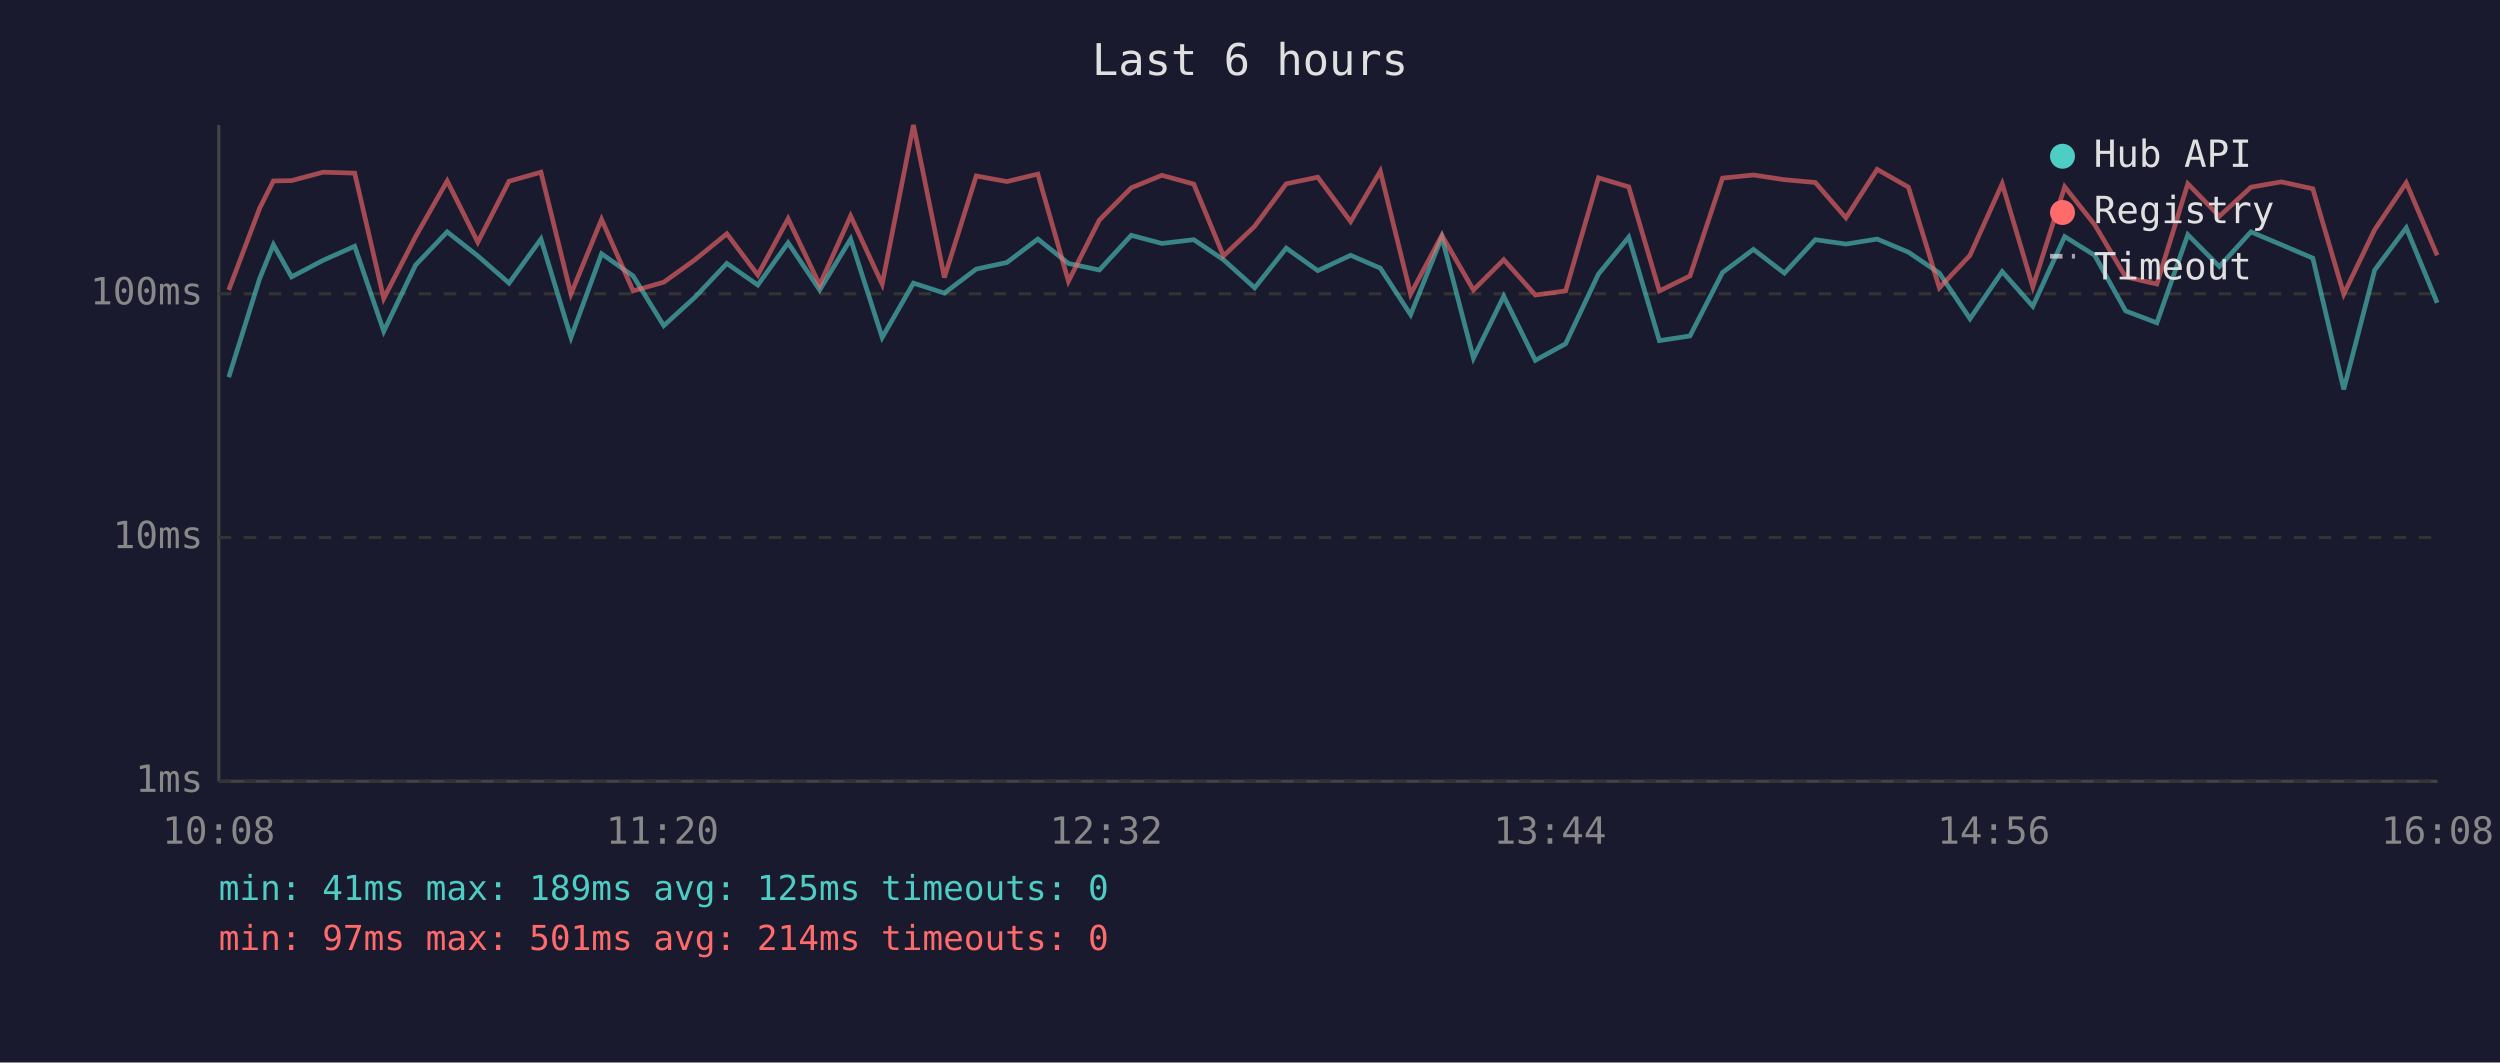
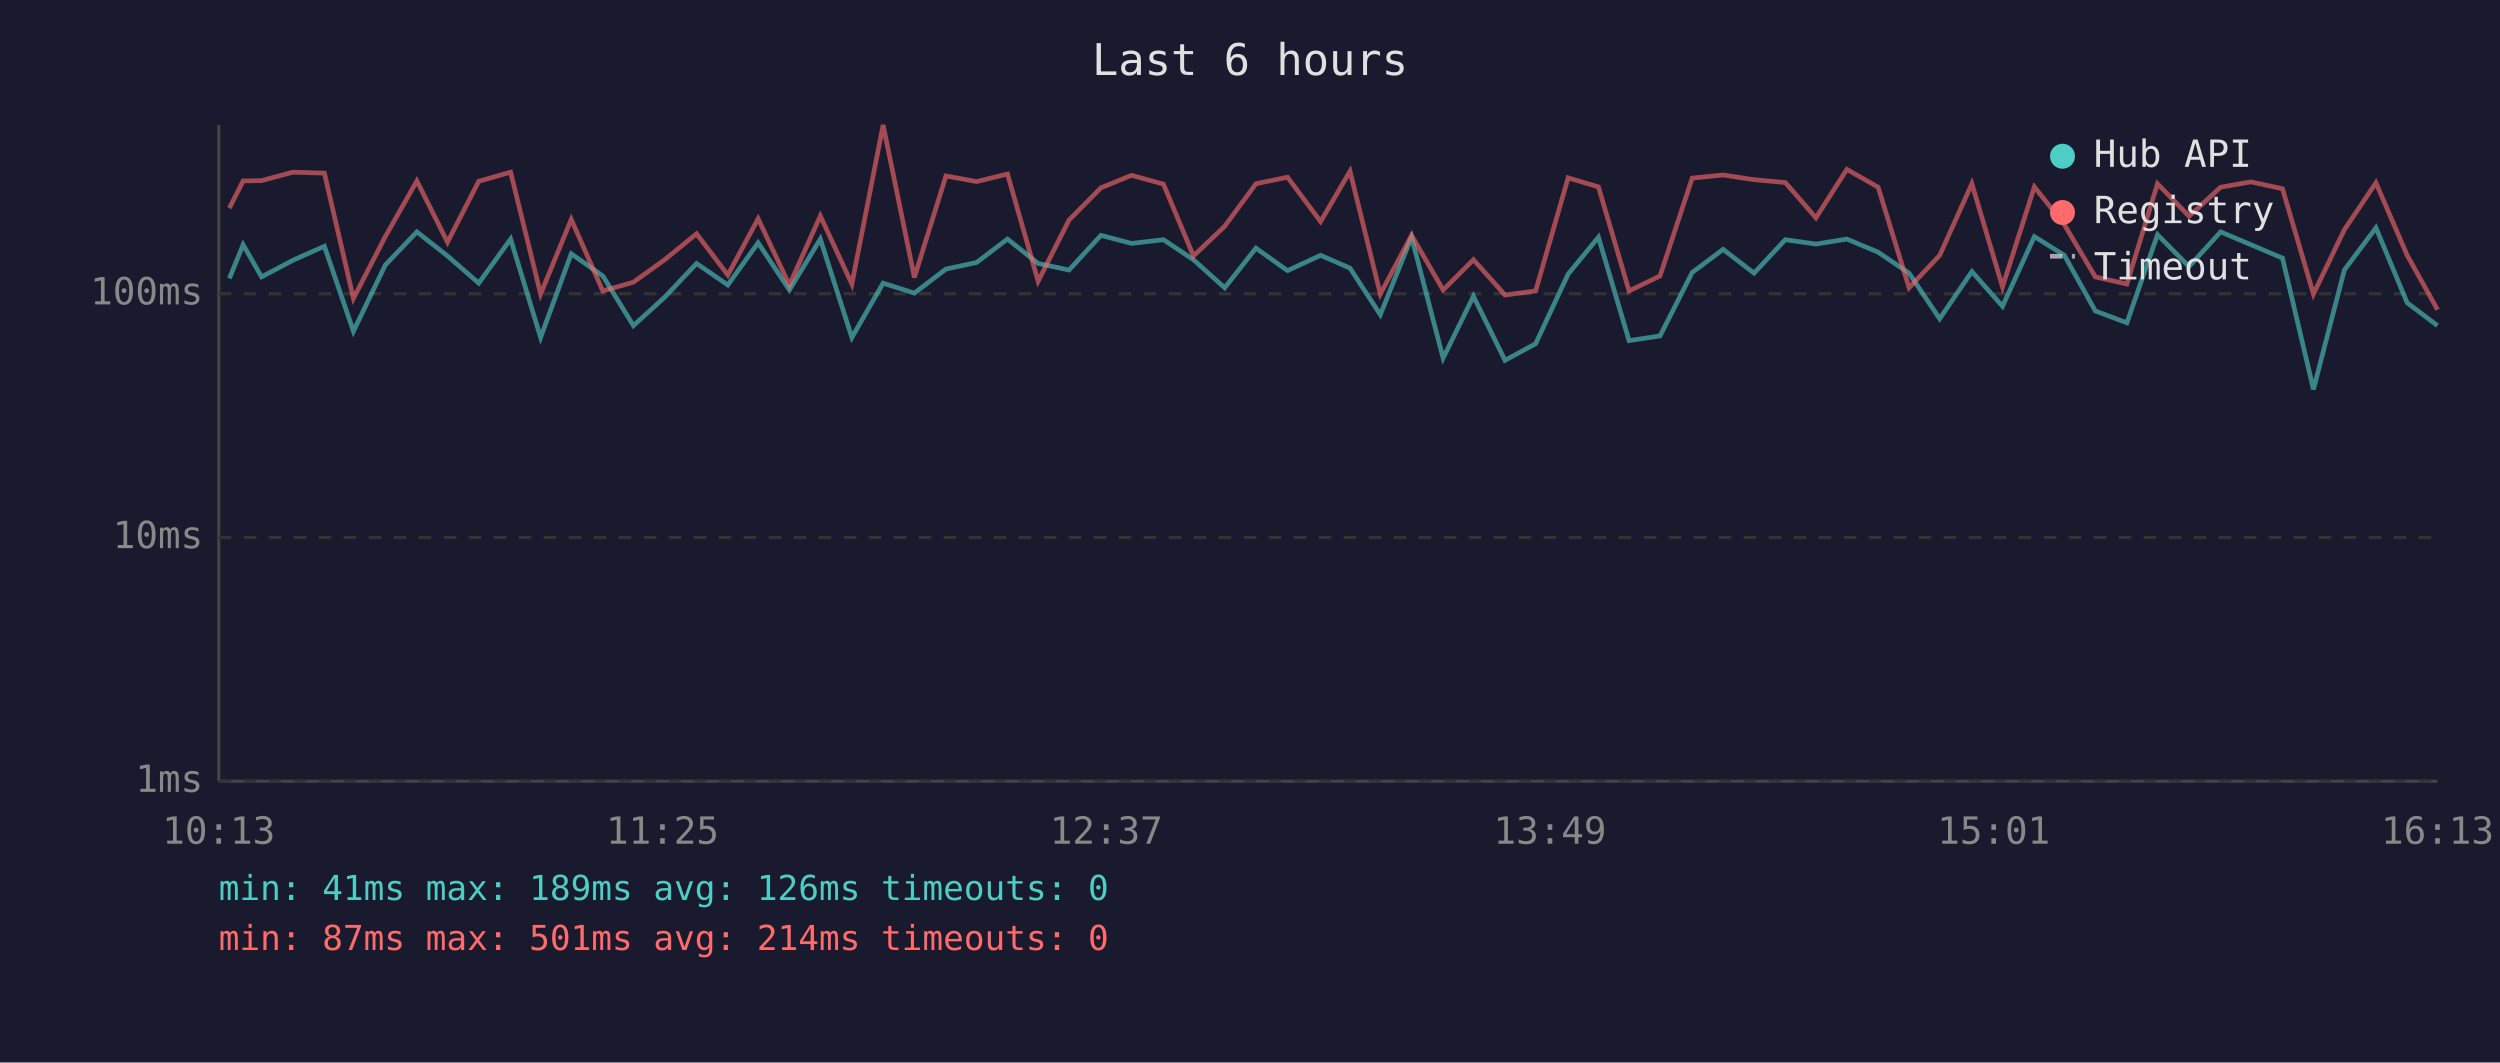
<svg xmlns="http://www.w3.org/2000/svg" viewBox="0 0 800 340" font-family="monospace" font-size="12">
  <rect width="800" height="340" fill="#1a1a2e" />
  <text x="400" y="24" fill="#e0e0e0" font-size="14" text-anchor="middle">Last 6 hours</text>
  <line x1="70" y1="40" x2="70" y2="250" stroke="#444" stroke-width="1" />
  <line x1="70" y1="250" x2="780" y2="250" stroke="#444" stroke-width="1" />
  <line x1="70" y1="250" x2="780" y2="250" stroke="#333" stroke-width="1" stroke-dasharray="4" />
  <text x="65" y="250" fill="#888" text-anchor="end" dominant-baseline="middle">1ms</text>
  <line x1="70" y1="172" x2="780" y2="172" stroke="#333" stroke-width="1" stroke-dasharray="4" />
  <text x="65" y="172" fill="#888" text-anchor="end" dominant-baseline="middle">10ms</text>
  <line x1="70" y1="94" x2="780" y2="94" stroke="#333" stroke-width="1" stroke-dasharray="4" />
  <text x="65" y="94" fill="#888" text-anchor="end" dominant-baseline="middle">100ms</text>
-   <text x="70" y="270" fill="#888" text-anchor="middle">10:08</text>
-   <text x="212" y="270" fill="#888" text-anchor="middle">11:20</text>
-   <text x="354" y="270" fill="#888" text-anchor="middle">12:32</text>
-   <text x="496" y="270" fill="#888" text-anchor="middle">13:44</text>
-   <text x="638" y="270" fill="#888" text-anchor="middle">14:56</text>
-   <text x="780" y="270" fill="#888" text-anchor="middle">16:08</text>
-   <polyline points="73.2,120.7 83.1,89.1 87.5,78.3 93.3,88.6 103.4,83.3 113.5,78.8 122.8,106.0 133.0,84.8 143.1,74.2 152.9,81.9 162.9,90.6 173.1,76.5 182.7,108.0 192.5,81.2 202.6,88.3 212.4,104.2 222.4,95.1 232.6,84.3 242.5,91.2 252.2,77.7 262.3,92.8 272.2,76.5 282.3,108.0 292.3,90.6 302.2,93.8 312.4,86.1 322.2,84.0 332.1,76.5 341.9,84.3 351.8,86.4 362.0,75.3 371.8,77.9 382.0,76.7 391.5,83.1 401.5,92.1 411.6,79.4 421.7,86.6 432.2,81.7 441.7,85.8 451.4,100.7 461.4,75.9 471.5,114.6 481.2,94.8 491.3,115.3 501.0,110.0 511.5,87.7 521.2,75.9 531.0,109.0 540.8,107.5 551.2,87.2 561.1,79.8 571.0,87.4 580.9,76.7 590.7,78.1 600.7,76.5 610.7,80.7 620.6,87.4 630.4,102.0 640.7,86.9 650.5,98.0 660.7,75.7 670.3,81.7 680.2,99.5 690.2,103.3 700.1,75.1 710.2,85.3 720.3,74.2 730.0,78.3 740.1,82.6 750.0,124.6 759.9,86.4 770.0,72.9 779.9,96.9" fill="none" stroke="#4ecdc4" stroke-width="1.5" opacity="0.6" />
-   <polyline points="73.2,92.8 83.1,66.6 87.5,57.9 93.3,57.8 103.4,55.1 113.5,55.4 122.8,95.5 133.0,75.7 143.1,57.9 152.9,77.5 162.9,58.0 173.1,55.1 182.7,94.1 192.5,70.2 202.6,93.1 212.4,90.3 222.4,83.1 232.6,74.8 242.5,88.0 252.2,70.0 262.3,91.2 272.2,69.1 282.3,90.9 292.3,40.0 302.2,88.8 312.4,56.3 322.2,58.1 332.1,55.7 341.9,90.0 351.8,70.4 362.0,60.1 371.8,56.1 382.0,58.9 391.5,81.9 401.5,72.4 411.6,58.8 421.7,56.7 432.2,70.9 441.7,54.8 451.4,94.1 461.4,75.3 471.5,92.8 481.2,83.1 491.3,94.4 501.0,93.1 511.5,56.9 521.2,59.8 531.0,93.1 540.8,88.3 551.2,57.0 561.1,56.0 571.0,57.5 580.9,58.4 590.7,69.7 600.7,54.2 610.7,59.9 620.6,92.1 630.4,81.7 640.7,58.8 650.5,91.8 660.7,59.8 670.3,71.9 680.2,88.6 690.2,90.9 700.1,58.8 710.2,69.2 720.3,59.9 730.0,58.2 740.1,60.4 750.0,94.1 759.9,73.5 770.0,58.5 779.9,81.7" fill="none" stroke="#ff6b6b" stroke-width="1.5" opacity="0.6" />
+   <text x="70" y="270" fill="#888" text-anchor="middle">10:13</text>
+   <text x="212" y="270" fill="#888" text-anchor="middle">11:25</text>
+   <text x="354" y="270" fill="#888" text-anchor="middle">12:37</text>
+   <text x="496" y="270" fill="#888" text-anchor="middle">13:49</text>
+   <text x="638" y="270" fill="#888" text-anchor="middle">15:01</text>
+   <text x="780" y="270" fill="#888" text-anchor="middle">16:13</text>
+   <polyline points="73.4,89.1 77.8,78.3 83.7,88.6 93.7,83.3 103.8,78.8 113.1,106.0 123.3,84.8 133.4,74.2 143.2,81.9 153.2,90.6 163.4,76.5 173.0,108.0 182.8,81.2 192.9,88.3 202.7,104.2 212.7,95.1 222.9,84.3 232.9,91.2 242.6,77.7 252.6,92.8 262.5,76.5 272.6,108.0 282.6,90.6 292.6,93.8 302.7,86.1 312.5,84.0 322.4,76.5 332.2,84.3 342.1,86.4 352.3,75.3 362.1,77.9 372.3,76.7 381.9,83.1 391.9,92.1 401.9,79.4 412.0,86.6 422.6,81.7 432.0,85.8 441.7,100.7 451.7,75.9 461.8,114.6 471.5,94.8 481.6,115.3 491.4,110.0 501.8,87.7 511.5,75.9 521.3,109.0 531.2,107.5 541.5,87.2 551.4,79.8 561.3,87.4 571.3,76.7 581.1,78.1 591.0,76.5 601.0,80.7 610.9,87.4 620.7,102.0 631.0,86.9 640.8,98.0 651.0,75.7 660.6,81.7 670.5,99.5 680.6,103.3 690.4,75.1 700.5,85.3 710.6,74.2 720.3,78.3 730.4,82.6 740.3,124.6 750.2,86.4 760.3,72.9 770.3,96.9 780.0,104.2" fill="none" stroke="#4ecdc4" stroke-width="1.5" opacity="0.6" />
+   <polyline points="73.4,66.6 77.8,57.9 83.7,57.8 93.7,55.1 103.8,55.4 113.1,95.5 123.3,75.7 133.4,57.9 143.2,77.5 153.2,58.0 163.4,55.1 173.0,94.1 182.8,70.2 192.9,93.1 202.7,90.3 212.7,83.1 222.9,74.8 232.9,88.0 242.6,70.0 252.6,91.2 262.5,69.1 272.6,90.9 282.6,40.0 292.6,88.8 302.7,56.3 312.5,58.1 322.4,55.7 332.2,90.0 342.1,70.4 352.3,60.1 362.1,56.1 372.3,58.9 381.9,81.9 391.9,72.4 401.9,58.8 412.0,56.7 422.6,70.9 432.0,54.8 441.7,94.1 451.7,75.3 461.8,92.8 471.5,83.1 481.6,94.4 491.4,93.1 501.8,56.9 511.5,59.8 521.3,93.1 531.2,88.3 541.5,57.0 551.4,56.0 561.3,57.5 571.3,58.4 581.1,69.7 591.0,54.2 601.0,59.9 610.9,92.1 620.7,81.7 631.0,58.8 640.8,91.8 651.0,59.8 660.6,71.9 670.5,88.6 680.6,90.9 690.4,58.8 700.5,69.2 710.6,59.9 720.3,58.2 730.4,60.4 740.3,94.1 750.2,73.5 760.3,58.5 770.3,81.7 780.0,99.1" fill="none" stroke="#ff6b6b" stroke-width="1.5" opacity="0.6" />
  <circle cx="660" cy="50" r="4" fill="#4ecdc4" />
  <text x="670" y="50" fill="#e0e0e0" dominant-baseline="middle">Hub API</text>
  <circle cx="660" cy="68" r="4" fill="#ff6b6b" />
  <text x="670" y="68" fill="#e0e0e0" dominant-baseline="middle">Registry</text>
  <line x1="656" y1="82" x2="664" y2="82" stroke="#e0e0e0" stroke-width="1.5" stroke-dasharray="4,3" opacity="0.7" />
  <text x="670" y="86" fill="#e0e0e0" dominant-baseline="middle">Timeout</text>
-   <text x="70" y="288" fill="#4ecdc4" font-size="11">min: 41ms  max: 189ms  avg: 125ms  timeouts: 0</text>
-   <text x="70" y="304" fill="#ff6b6b" font-size="11">min: 97ms  max: 501ms  avg: 214ms  timeouts: 0</text>
+   <text x="70" y="288" fill="#4ecdc4" font-size="11">min: 41ms  max: 189ms  avg: 126ms  timeouts: 0</text>
+   <text x="70" y="304" fill="#ff6b6b" font-size="11">min: 87ms  max: 501ms  avg: 214ms  timeouts: 0</text>
</svg>
